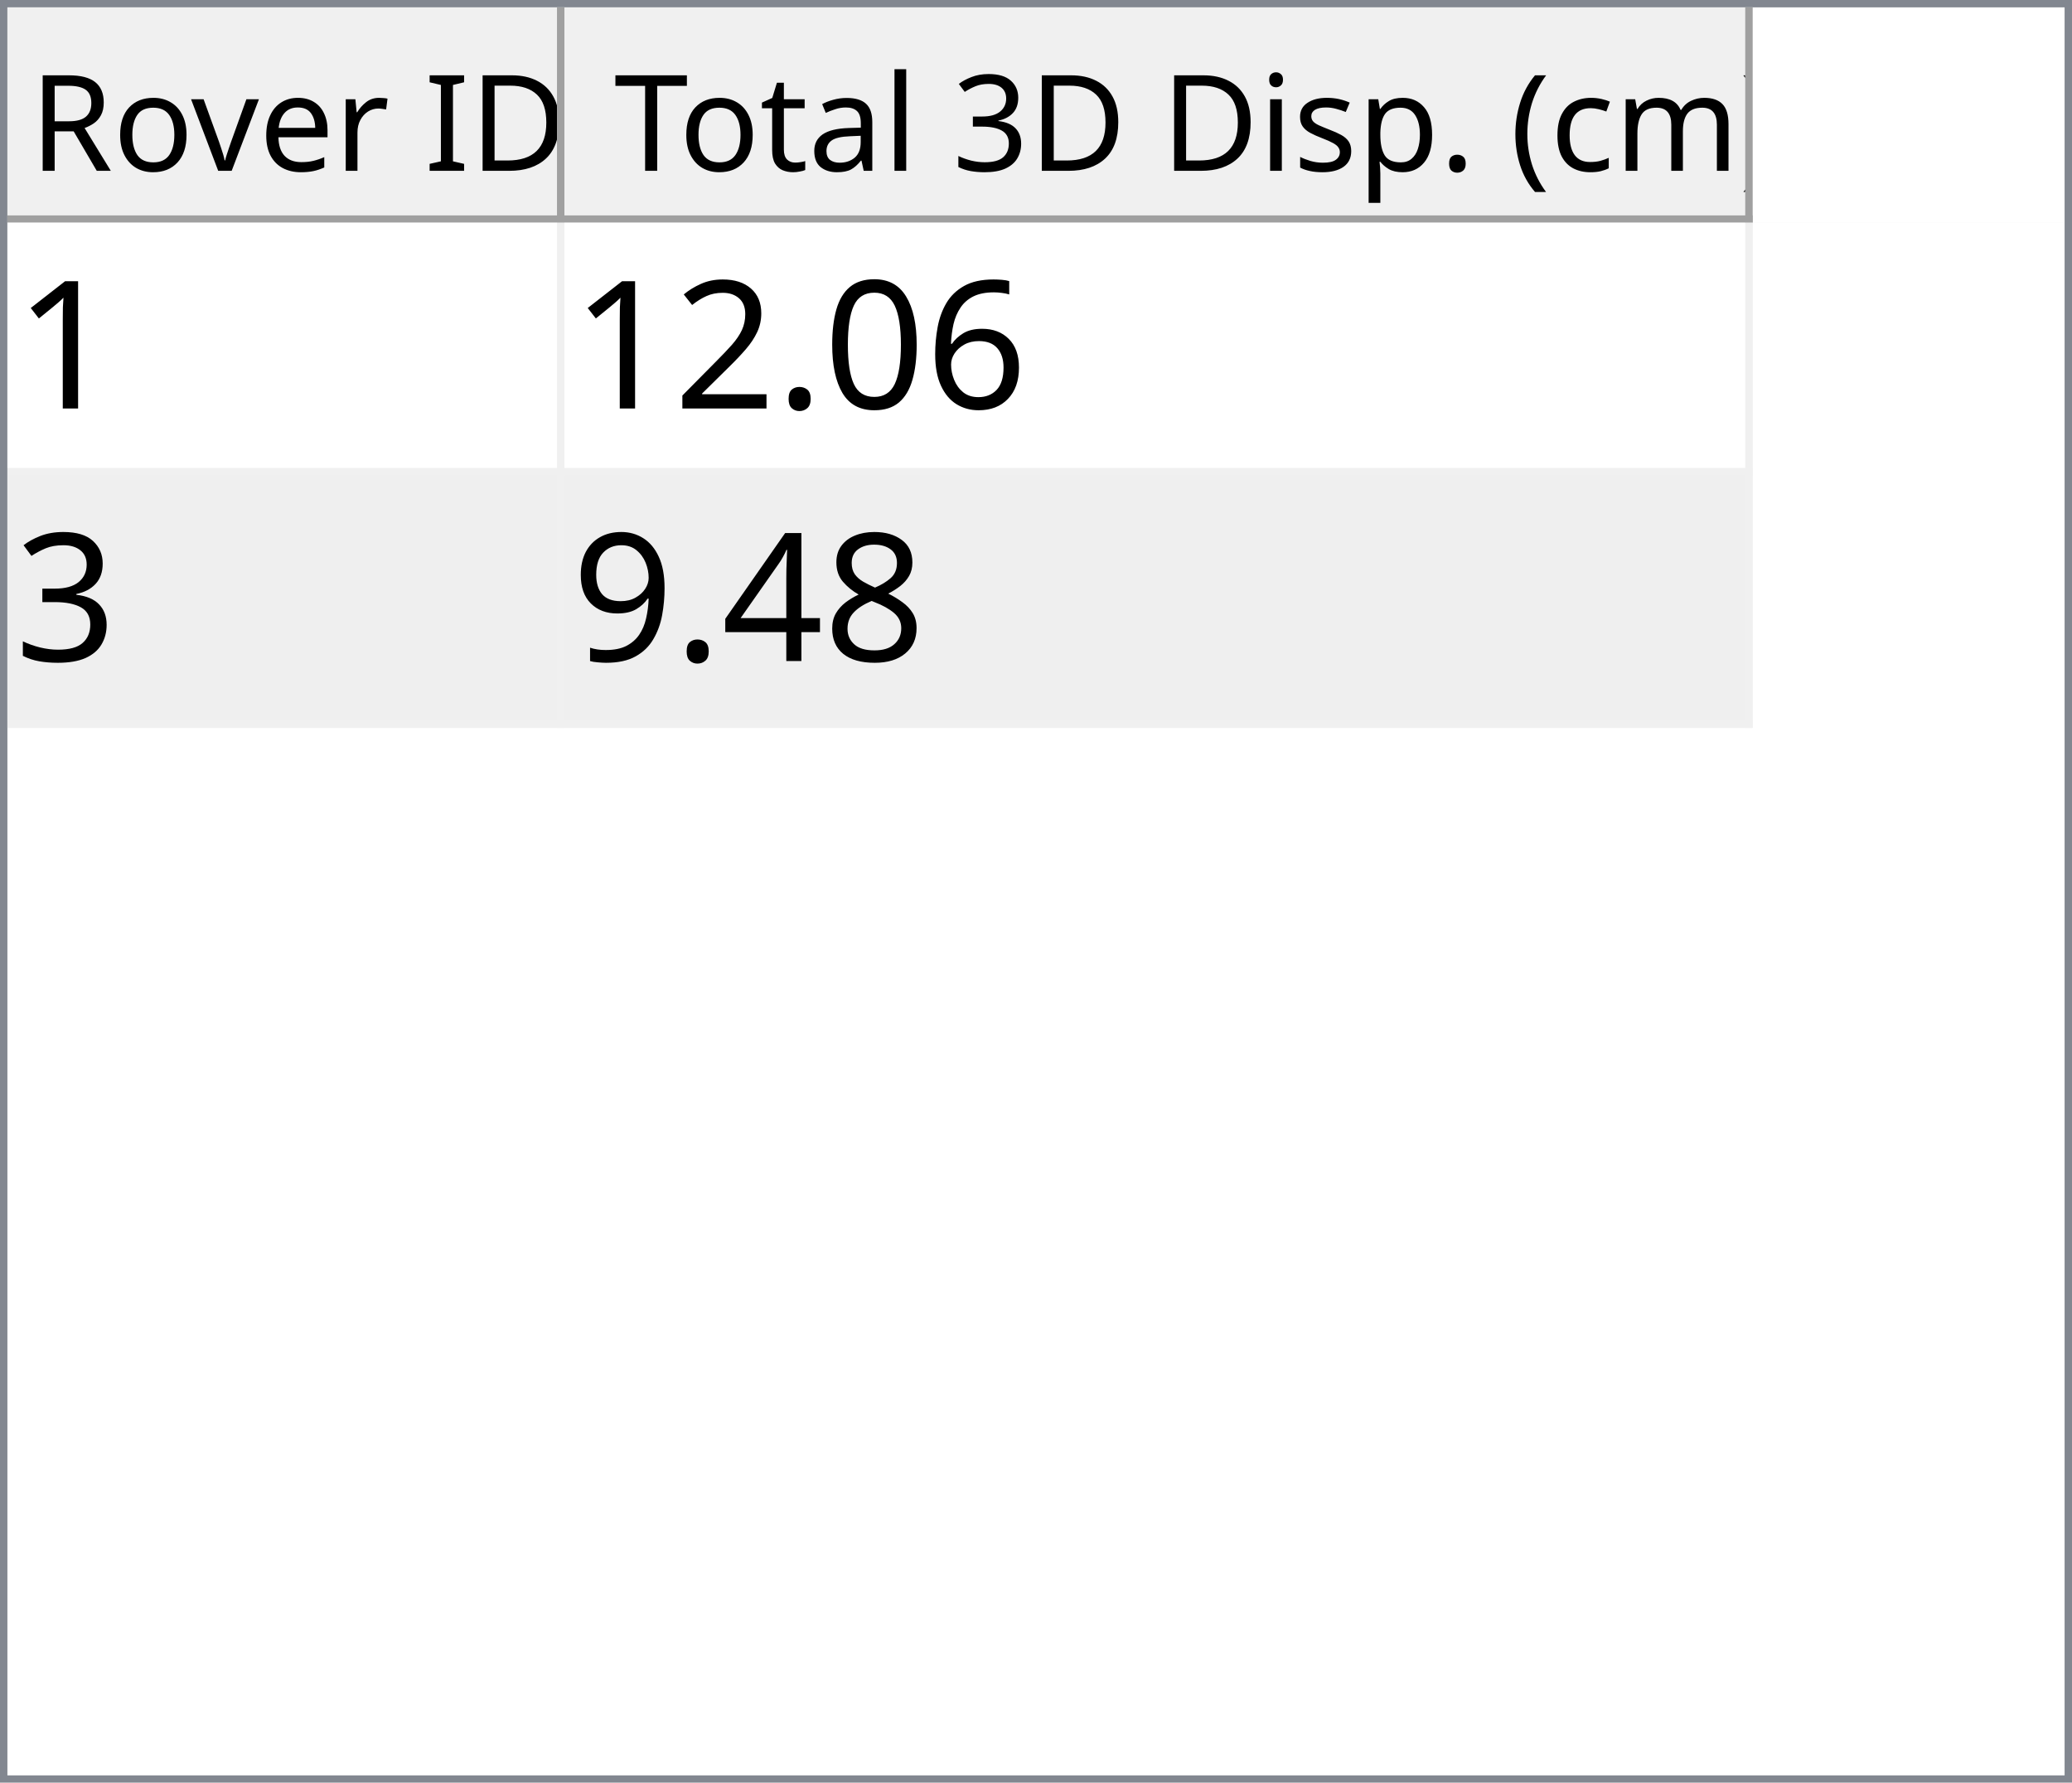
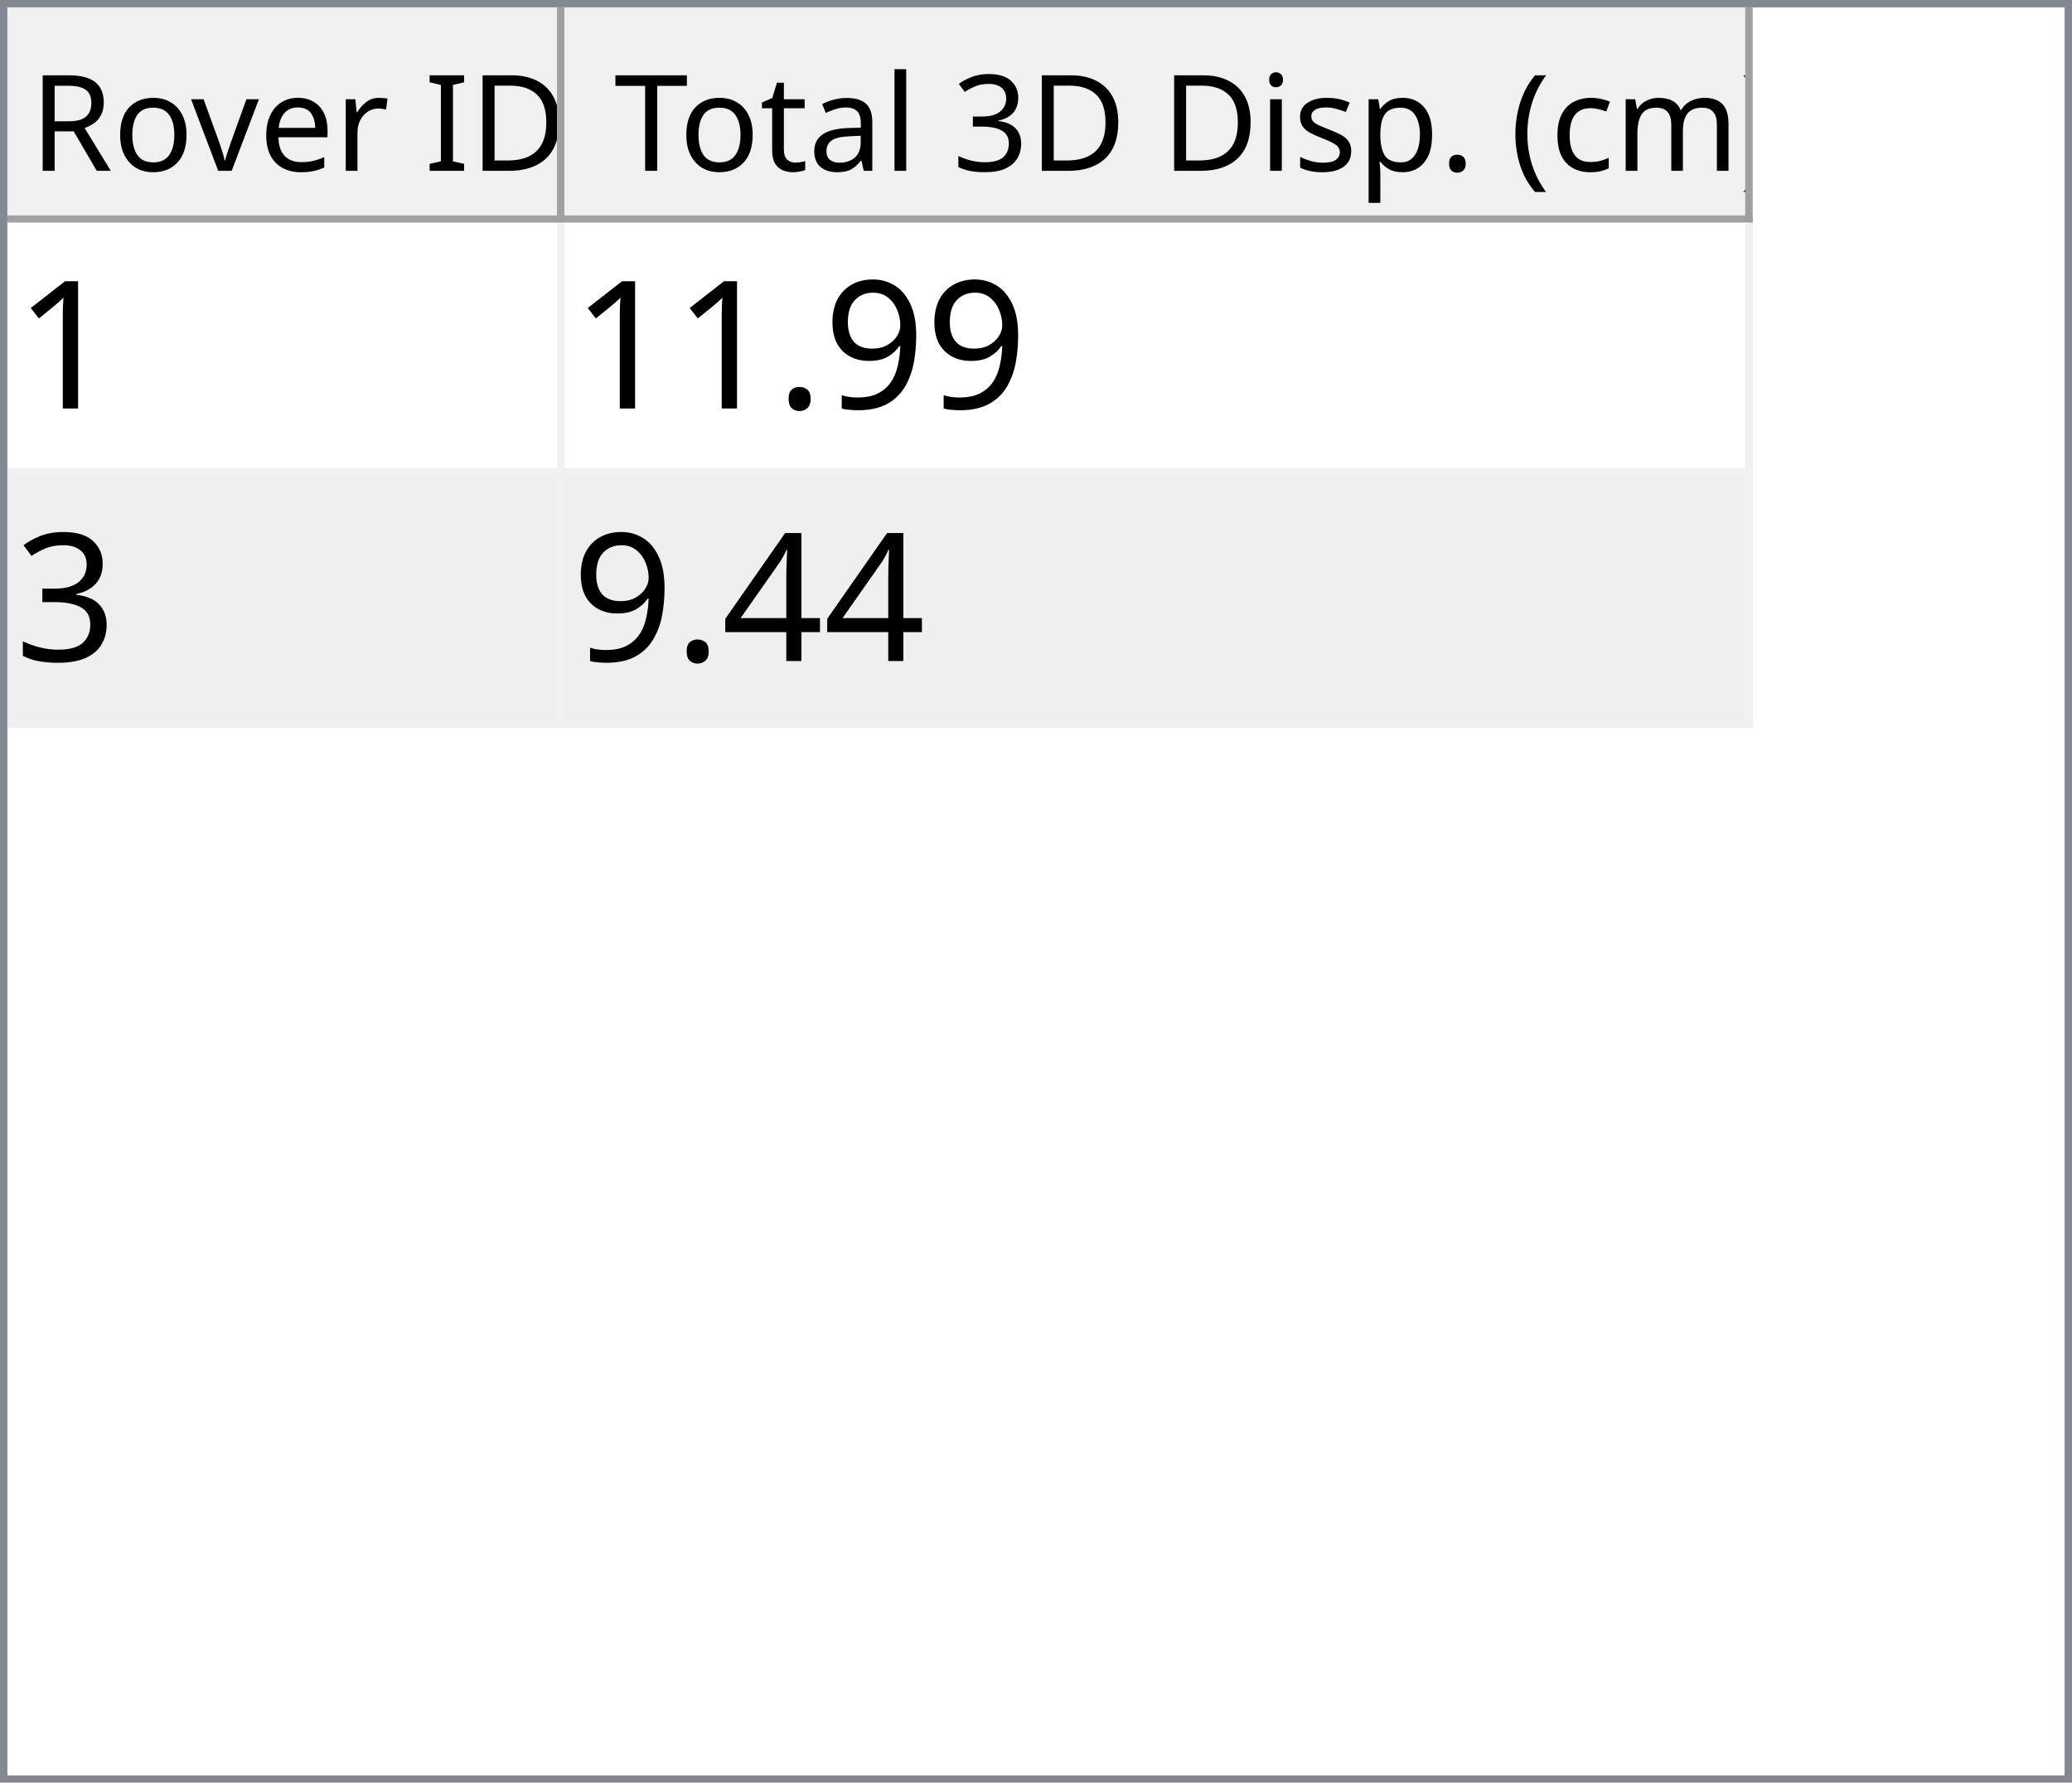
<svg xmlns="http://www.w3.org/2000/svg" style="fill-opacity:1; color-rendering:auto; color-interpolation:auto; text-rendering:auto; stroke:black; stroke-linecap:square; stroke-miterlimit:10; shape-rendering:auto; stroke-opacity:1; fill:black; stroke-dasharray:none; font-weight:normal; stroke-width:1; font-family:'Dialog'; font-style:normal; stroke-linejoin:miter; font-size:12px; stroke-dashoffset:0; image-rendering:auto;" width="279" height="240">
  <defs id="genericDefs" />
  <g>
    <defs id="defs1">
      <clipPath clipPathUnits="userSpaceOnUse" id="clipPath1">
        <path d="M0 0 L279 0 L279 240 L0 240 L0 0 Z" />
      </clipPath>
      <clipPath clipPathUnits="userSpaceOnUse" id="clipPath2">
        <path d="M0 0 L0 240 L279 240 L279 0 Z" />
      </clipPath>
      <clipPath clipPathUnits="userSpaceOnUse" id="clipPath3">
        <path d="M0 0 L0 29 L277 29 L277 0 Z" />
      </clipPath>
      <clipPath clipPathUnits="userSpaceOnUse" id="clipPath4">
        <path d="M0 0 L0 29 L75 29 L75 0 Z" />
      </clipPath>
      <clipPath clipPathUnits="userSpaceOnUse" id="clipPath5">
        <path d="M1 1 L1 28 L74 28 L74 1 Z" />
      </clipPath>
      <clipPath clipPathUnits="userSpaceOnUse" id="clipPath6">
        <path d="M0 0 L0 27 L73 27 L73 0 Z" />
      </clipPath>
      <clipPath clipPathUnits="userSpaceOnUse" id="clipPath7">
        <path d="M-0.5 -0.5 L-0.5 28.5 L74.5 28.5 L74.5 -0.5 Z" />
      </clipPath>
      <clipPath clipPathUnits="userSpaceOnUse" id="clipPath8">
        <path d="M0 0 L0 29 L160 29 L160 0 Z" />
      </clipPath>
      <clipPath clipPathUnits="userSpaceOnUse" id="clipPath9">
        <path d="M1 1 L1 28 L159 28 L159 1 Z" />
      </clipPath>
      <clipPath clipPathUnits="userSpaceOnUse" id="clipPath10">
        <path d="M0 0 L0 27 L158 27 L158 0 Z" />
      </clipPath>
      <clipPath clipPathUnits="userSpaceOnUse" id="clipPath11">
        <path d="M-0.5 -0.5 L-0.5 28.5 L159.5 28.5 L159.5 -0.5 Z" />
      </clipPath>
      <clipPath clipPathUnits="userSpaceOnUse" id="clipPath12">
        <path d="M0 0 L0 209 L277 209 L277 0 Z" />
      </clipPath>
      <clipPath clipPathUnits="userSpaceOnUse" id="clipPath13">
        <path d="M0 0 L0 68 L235 68 L235 0 Z" />
      </clipPath>
      <clipPath clipPathUnits="userSpaceOnUse" id="clipPath14">
        <path d="M-0.5 -0.5 L-0.5 67.5 L234.5 67.5 L234.5 -0.5 Z" />
      </clipPath>
      <clipPath clipPathUnits="userSpaceOnUse" id="clipPath15">
        <path d="M0 0 L0 33 L74 33 L74 0 Z" />
      </clipPath>
      <clipPath clipPathUnits="userSpaceOnUse" id="clipPath16">
        <path d="M0 0 L0 33 L159 33 L159 0 Z" />
      </clipPath>
      <font horiz-adv-x="64.551" id="font1">
        <font-face ascent="107.91" descent="25.098" units-per-em="100" style="font-style:normal; font-family:Segoe UI; font-weight:normal;" />
        <missing-glyph horiz-adv-x="64.551" d="M8.109 0 L8.109 68.266 L56.453 68.266 L56.453 0 L8.109 0 ZM15.328 7.234 L49.219 7.234 L49.219 61.031 L15.328 61.031 L15.328 7.234 Z" />
        <glyph unicode="D" horiz-adv-x="70.117" d="M9.188 0 L9.188 70.016 L28.516 70.016 Q65.531 70.016 65.531 35.891 Q65.531 19.672 55.25 9.836 Q44.969 0 27.734 0 L9.188 0 ZM17.391 62.594 L17.391 7.422 L27.828 7.422 Q41.609 7.422 49.273 14.797 Q56.938 22.172 56.938 35.688 Q56.938 62.594 28.328 62.594 L17.391 62.594 Z" />
        <glyph unicode="I" horiz-adv-x="26.611" d="M17.391 0 L9.188 0 L9.188 70.016 L17.391 70.016 L17.391 0 Z" />
        <glyph unicode=" " horiz-adv-x="27.393" d="" />
        <glyph unicode="r" horiz-adv-x="34.766" d="M34.188 41.891 Q32.078 43.5 28.125 43.5 Q23 43.5 19.555 38.672 Q16.109 33.844 16.109 25.484 L16.109 0 L8.109 0 L8.109 50 L16.109 50 L16.109 39.703 L16.312 39.703 Q18.016 44.969 21.531 47.922 Q25.047 50.875 29.391 50.875 Q32.516 50.875 34.188 50.203 L34.188 41.891 Z" />
        <glyph unicode="e" horiz-adv-x="52.295" d="M48.297 23 L12.984 23 Q13.188 14.656 17.484 10.109 Q21.781 5.562 29.297 5.562 Q37.75 5.562 44.828 11.141 L44.828 3.609 Q38.234 -1.172 27.391 -1.172 Q16.797 -1.172 10.742 5.641 Q4.688 12.453 4.688 24.812 Q4.688 36.469 11.305 43.82 Q17.922 51.172 27.734 51.172 Q37.547 51.172 42.922 44.828 Q48.297 38.484 48.297 27.203 L48.297 23 ZM40.094 29.781 Q40.047 36.719 36.75 40.578 Q33.453 44.438 27.594 44.438 Q21.922 44.438 17.969 40.383 Q14.016 36.328 13.094 29.781 L40.094 29.781 Z" />
        <glyph unicode="v" horiz-adv-x="47.9" d="M47.406 50 L27.484 0 L19.625 0 L0.688 50 L9.469 50 L22.172 13.672 Q23.578 9.672 23.922 6.688 L24.125 6.688 Q24.609 10.453 25.688 13.484 L38.969 50 L47.406 50 Z" />
        <glyph unicode="o" horiz-adv-x="58.594" d="M29 -1.172 Q17.922 -1.172 11.305 5.836 Q4.688 12.844 4.688 24.422 Q4.688 37.016 11.57 44.094 Q18.453 51.172 30.172 51.172 Q41.359 51.172 47.633 44.289 Q53.906 37.406 53.906 25.203 Q53.906 13.234 47.141 6.031 Q40.375 -1.172 29 -1.172 ZM29.594 44.438 Q21.875 44.438 17.383 39.188 Q12.891 33.938 12.891 24.703 Q12.891 15.828 17.43 10.695 Q21.969 5.562 29.594 5.562 Q37.359 5.562 41.531 10.594 Q45.703 15.625 45.703 24.906 Q45.703 34.281 41.531 39.359 Q37.359 44.438 29.594 44.438 Z" />
        <glyph unicode="R" horiz-adv-x="59.814" d="M59.375 0 L49.609 0 L37.891 19.625 Q36.281 22.359 34.766 24.289 Q33.25 26.219 31.664 27.438 Q30.078 28.656 28.25 29.219 Q26.422 29.781 24.125 29.781 L17.391 29.781 L17.391 0 L9.188 0 L9.188 70.016 L30.078 70.016 Q34.672 70.016 38.555 68.867 Q42.438 67.719 45.289 65.375 Q48.141 63.031 49.758 59.547 Q51.375 56.062 51.375 51.375 Q51.375 47.703 50.273 44.656 Q49.172 41.609 47.148 39.211 Q45.125 36.812 42.266 35.133 Q39.406 33.453 35.844 32.516 L35.844 32.328 Q37.594 31.547 38.891 30.547 Q40.188 29.547 41.359 28.18 Q42.531 26.812 43.68 25.078 Q44.828 23.344 46.234 21.047 L59.375 0 ZM17.391 62.594 L17.391 37.203 L28.516 37.203 Q31.594 37.203 34.203 38.133 Q36.812 39.062 38.719 40.797 Q40.625 42.531 41.703 45.047 Q42.781 47.562 42.781 50.688 Q42.781 56.297 39.141 59.445 Q35.5 62.594 28.609 62.594 L17.391 62.594 Z" />
        <glyph unicode=")" horiz-adv-x="30.176" d="M8.297 -15.922 L1.172 -15.922 Q16.406 2.344 16.406 26.812 Q16.406 51.469 1.078 70.016 L8.297 70.016 Q23.531 52.156 23.531 26.703 Q23.531 1.375 8.297 -15.922 Z" />
        <glyph unicode="m" horiz-adv-x="86.133" d="M79.109 0 L71.094 0 L71.094 28.719 Q71.094 37.016 68.531 40.727 Q65.969 44.438 59.906 44.438 Q54.781 44.438 51.195 39.75 Q47.609 35.062 47.609 28.516 L47.609 0 L39.594 0 L39.594 29.688 Q39.594 44.438 28.219 44.438 Q22.953 44.438 19.531 40.016 Q16.109 35.594 16.109 28.516 L16.109 0 L8.109 0 L8.109 50 L16.109 50 L16.109 42.094 L16.312 42.094 Q21.625 51.172 31.844 51.172 Q36.969 51.172 40.773 48.312 Q44.578 45.453 46 40.828 Q51.562 51.172 62.594 51.172 Q79.109 51.172 79.109 30.812 L79.109 0 Z" />
        <glyph unicode="c" horiz-adv-x="46.191" d="M42.188 2.297 Q36.422 -1.172 28.516 -1.172 Q17.828 -1.172 11.258 5.789 Q4.688 12.75 4.688 23.828 Q4.688 36.188 11.766 43.68 Q18.844 51.172 30.672 51.172 Q37.25 51.172 42.281 48.734 L42.281 40.531 Q36.719 44.438 30.375 44.438 Q22.703 44.438 17.797 38.945 Q12.891 33.453 12.891 24.516 Q12.891 15.719 17.508 10.641 Q22.125 5.562 29.891 5.562 Q36.422 5.562 42.188 9.906 L42.188 2.297 Z" />
        <glyph unicode="(" horiz-adv-x="30.176" d="M29.109 -15.922 L21.969 -15.922 Q6.844 1.375 6.844 26.703 Q6.844 52.156 21.969 70.016 L29.203 70.016 Q13.875 51.469 13.875 26.812 Q13.875 2.344 29.109 -15.922 Z" />
        <glyph unicode="." horiz-adv-x="21.68" d="M10.891 -1.078 Q8.641 -1.078 7.055 0.539 Q5.469 2.156 5.469 4.391 Q5.469 6.641 7.055 8.273 Q8.641 9.906 10.891 9.906 Q13.188 9.906 14.797 8.273 Q16.406 6.641 16.406 4.391 Q16.406 2.156 14.797 0.539 Q13.188 -1.078 10.891 -1.078 Z" />
        <glyph unicode="p" horiz-adv-x="58.789" d="M16.312 7.234 L16.109 7.234 L16.109 -23 L8.109 -23 L8.109 50 L16.109 50 L16.109 41.219 L16.312 41.219 Q22.219 51.172 33.594 51.172 Q43.266 51.172 48.688 44.461 Q54.109 37.75 54.109 26.469 Q54.109 13.922 48 6.375 Q41.891 -1.172 31.297 -1.172 Q21.578 -1.172 16.312 7.234 ZM16.109 27.391 L16.109 20.406 Q16.109 14.203 20.141 9.883 Q24.172 5.562 30.375 5.562 Q37.641 5.562 41.773 11.133 Q45.906 16.703 45.906 26.609 Q45.906 34.969 42.047 39.703 Q38.188 44.438 31.594 44.438 Q24.609 44.438 20.359 39.578 Q16.109 34.719 16.109 27.391 Z" />
        <glyph unicode="s" horiz-adv-x="42.432" d="M5.078 1.812 L5.078 10.406 Q11.625 5.562 19.484 5.562 Q30.031 5.562 30.031 12.594 Q30.031 14.594 29.125 15.992 Q28.219 17.391 26.68 18.461 Q25.141 19.531 23.07 20.383 Q21 21.234 18.609 22.172 Q15.281 23.484 12.766 24.828 Q10.25 26.172 8.57 27.859 Q6.891 29.547 6.031 31.695 Q5.172 33.844 5.172 36.719 Q5.172 40.234 6.789 42.945 Q8.406 45.656 11.086 47.484 Q13.766 49.312 17.211 50.242 Q20.656 51.172 24.312 51.172 Q30.812 51.172 35.938 48.922 L35.938 40.828 Q30.422 44.438 23.25 44.438 Q21 44.438 19.195 43.922 Q17.391 43.406 16.094 42.477 Q14.797 41.547 14.086 40.258 Q13.375 38.969 13.375 37.406 Q13.375 35.453 14.086 34.133 Q14.797 32.812 16.164 31.789 Q17.531 30.766 19.484 29.938 Q21.438 29.109 23.922 28.125 Q27.25 26.859 29.883 25.516 Q32.516 24.172 34.375 22.484 Q36.234 20.797 37.234 18.602 Q38.234 16.406 38.234 13.375 Q38.234 9.672 36.602 6.938 Q34.969 4.203 32.234 2.398 Q29.5 0.594 25.93 -0.289 Q22.359 -1.172 18.453 -1.172 Q10.75 -1.172 5.078 1.812 Z" />
        <glyph unicode="i" horiz-adv-x="24.219" d="M12.203 62.703 Q10.062 62.703 8.547 64.164 Q7.031 65.625 7.031 67.875 Q7.031 70.125 8.547 71.609 Q10.062 73.094 12.203 73.094 Q14.406 73.094 15.945 71.609 Q17.484 70.125 17.484 67.875 Q17.484 65.719 15.945 64.211 Q14.406 62.703 12.203 62.703 ZM16.109 0 L8.109 0 L8.109 50 L16.109 50 L16.109 0 Z" />
        <glyph unicode="3" horiz-adv-x="53.906" d="M46.531 19.828 Q46.531 15.094 44.75 11.211 Q42.969 7.328 39.719 4.57 Q36.469 1.812 31.93 0.297 Q27.391 -1.219 21.922 -1.219 Q11.922 -1.219 6 2.594 L6 11.188 Q13.094 5.609 22.219 5.609 Q25.875 5.609 28.828 6.539 Q31.781 7.469 33.906 9.227 Q36.031 10.984 37.18 13.477 Q38.328 15.969 38.328 19.094 Q38.328 32.812 18.797 32.812 L12.984 32.812 L12.984 39.594 L18.5 39.594 Q35.797 39.594 35.797 52.484 Q35.797 64.406 22.609 64.406 Q15.188 64.406 8.688 59.422 L8.688 67.188 Q15.375 71.188 24.609 71.188 Q29 71.188 32.57 69.969 Q36.141 68.75 38.68 66.555 Q41.219 64.359 42.609 61.281 Q44 58.203 44 54.5 Q44 40.672 30.031 36.719 L30.031 36.531 Q33.594 36.141 36.625 34.797 Q39.656 33.453 41.852 31.305 Q44.047 29.156 45.289 26.25 Q46.531 23.344 46.531 19.828 Z" />
        <glyph unicode="l" horiz-adv-x="24.219" d="M16.109 0 L8.109 0 L8.109 74.031 L16.109 74.031 L16.109 0 Z" />
        <glyph unicode="a" horiz-adv-x="50.879" d="M43.891 0 L35.891 0 L35.891 7.812 L35.688 7.812 Q30.469 -1.172 20.312 -1.172 Q12.844 -1.172 8.617 2.781 Q4.391 6.734 4.391 13.281 Q4.391 27.297 20.906 29.594 L35.891 31.688 Q35.891 44.438 25.594 44.438 Q16.547 44.438 9.281 38.281 L9.281 46.484 Q16.656 51.172 26.266 51.172 Q43.891 51.172 43.891 32.516 L43.891 0 ZM35.891 25.297 L23.828 23.641 Q18.266 22.859 15.43 20.875 Q12.594 18.891 12.594 13.875 Q12.594 10.203 15.211 7.883 Q17.828 5.562 22.172 5.562 Q28.125 5.562 32.008 9.742 Q35.891 13.922 35.891 20.312 L35.891 25.297 Z" />
        <glyph unicode="t" horiz-adv-x="33.887" d="M31.297 0.484 Q28.469 -1.078 23.828 -1.078 Q10.688 -1.078 10.688 13.578 L10.688 43.172 L2.094 43.172 L2.094 50 L10.688 50 L10.688 62.203 L18.703 64.797 L18.703 50 L31.297 50 L31.297 43.172 L18.703 43.172 L18.703 14.984 Q18.703 9.969 20.414 7.82 Q22.125 5.672 26.078 5.672 Q29.109 5.672 31.297 7.328 L31.297 0.484 Z" />
        <glyph unicode="T" horiz-adv-x="52.393" d="M50.594 62.594 L30.375 62.594 L30.375 0 L22.172 0 L22.172 62.594 L2 62.594 L2 70.016 L50.594 70.016 L50.594 62.594 Z" />
      </font>
      <font horiz-adv-x="75.0" id="font2">
        <font-face ascent="100.537" descent="21.973" units-per-em="100" style="font-style:normal; font-family:sans-serif; font-weight:normal;" />
        <missing-glyph horiz-adv-x="75.0" d="M12.5 0 L12.5 62.5 L62.5 62.5 L62.5 0 L12.5 0 ZM14.062 1.562 L60.938 1.562 L60.938 60.938 L14.062 60.938 L14.062 1.562 Z" />
        <glyph unicode="1" horiz-adv-x="55.615" d="M37.25 0 L28.469 0 L28.469 56 Q25.297 52.984 20.141 49.953 Q14.984 46.922 10.891 45.406 L10.891 53.906 Q18.266 57.375 23.781 62.305 Q29.297 67.234 31.594 71.875 L37.25 71.875 L37.25 0 Z" />
-         <glyph unicode="6" horiz-adv-x="55.615" d="M49.75 54.047 L41.016 53.375 Q39.844 58.547 37.703 60.891 Q34.125 64.656 28.906 64.656 Q24.703 64.656 21.531 62.312 Q17.391 59.281 14.992 53.469 Q12.594 47.656 12.5 36.922 Q15.672 41.75 20.266 44.094 Q24.859 46.438 29.891 46.438 Q38.672 46.438 44.852 39.969 Q51.031 33.5 51.031 23.25 Q51.031 16.5 48.125 10.719 Q45.219 4.938 40.141 1.859 Q35.062 -1.219 28.609 -1.219 Q17.625 -1.219 10.695 6.859 Q3.766 14.938 3.766 33.5 Q3.766 54.25 11.422 63.672 Q18.109 71.875 29.438 71.875 Q37.891 71.875 43.289 67.141 Q48.688 62.406 49.75 54.047 ZM13.875 23.188 Q13.875 18.656 15.797 14.508 Q17.719 10.359 21.188 8.18 Q24.656 6 28.469 6 Q34.031 6 38.039 10.492 Q42.047 14.984 42.047 22.703 Q42.047 30.125 38.086 34.398 Q34.125 38.672 28.125 38.672 Q22.172 38.672 18.023 34.398 Q13.875 30.125 13.875 23.188 Z" />
-         <glyph unicode="0" horiz-adv-x="55.615" d="M4.156 35.297 Q4.156 48 6.766 55.742 Q9.375 63.484 14.523 67.68 Q19.672 71.875 27.484 71.875 Q33.25 71.875 37.594 69.555 Q41.938 67.234 44.773 62.867 Q47.609 58.5 49.219 52.227 Q50.828 45.953 50.828 35.297 Q50.828 22.703 48.242 14.969 Q45.656 7.234 40.508 3.008 Q35.359 -1.219 27.484 -1.219 Q17.141 -1.219 11.234 6.203 Q4.156 15.141 4.156 35.297 ZM13.188 35.297 Q13.188 17.672 17.312 11.836 Q21.438 6 27.484 6 Q33.547 6 37.672 11.859 Q41.797 17.719 41.797 35.297 Q41.797 52.984 37.672 58.789 Q33.547 64.594 27.391 64.594 Q21.344 64.594 17.719 59.469 Q13.188 52.938 13.188 35.297 Z" />
+         <glyph unicode="9" horiz-adv-x="55.615" d="M5.469 16.547 L13.922 17.328 Q14.984 11.375 18.016 8.688 Q21.047 6 25.781 6 Q29.828 6 32.883 7.859 Q35.938 9.719 37.891 12.82 Q39.844 15.922 41.164 21.195 Q42.484 26.469 42.484 31.938 Q42.484 32.516 42.438 33.688 Q39.797 29.5 35.234 26.883 Q30.672 24.266 25.344 24.266 Q16.453 24.266 10.305 30.711 Q4.156 37.156 4.156 47.703 Q4.156 58.594 10.578 65.234 Q17 71.875 26.656 71.875 Q33.641 71.875 39.43 68.117 Q45.219 64.359 48.219 57.398 Q51.219 50.438 51.219 37.25 Q51.219 23.531 48.242 15.406 Q45.266 7.281 39.383 3.031 Q33.5 -1.219 25.594 -1.219 Q17.188 -1.219 11.867 3.445 Q6.547 8.109 5.469 16.547 ZM41.453 48.141 Q41.453 55.719 37.43 60.156 Q33.406 64.594 27.734 64.594 Q21.875 64.594 17.531 59.812 Q13.188 55.031 13.188 47.406 Q13.188 40.578 17.312 36.305 Q21.438 32.031 27.484 32.031 Q33.594 32.031 37.523 36.305 Q41.453 40.578 41.453 48.141 Z" />
        <glyph unicode="." horiz-adv-x="27.783" d="M9.078 0 L9.078 10.016 L19.094 10.016 L19.094 0 L9.078 0 Z" />
-         <glyph unicode="2" horiz-adv-x="55.615" d="M50.344 8.453 L50.344 0 L3.031 0 Q2.938 3.172 4.047 6.109 Q5.859 10.938 9.836 15.625 Q13.812 20.312 21.344 26.469 Q33.016 36.031 37.117 41.625 Q41.219 47.219 41.219 52.203 Q41.219 57.422 37.477 61.008 Q33.734 64.594 27.734 64.594 Q21.391 64.594 17.578 60.789 Q13.766 56.984 13.719 50.25 L4.688 51.172 Q5.609 61.281 11.664 66.578 Q17.719 71.875 27.938 71.875 Q38.234 71.875 44.242 66.164 Q50.25 60.453 50.25 52 Q50.25 47.703 48.492 43.555 Q46.734 39.406 42.656 34.812 Q38.578 30.219 29.109 22.219 Q21.188 15.578 18.945 13.211 Q16.703 10.844 15.234 8.453 L50.344 8.453 Z" />
        <glyph unicode="3" horiz-adv-x="55.615" d="M4.203 18.891 L12.984 20.062 Q14.5 12.594 18.141 9.297 Q21.781 6 27 6 Q33.203 6 37.477 10.297 Q41.75 14.594 41.75 20.953 Q41.75 27 37.797 30.93 Q33.844 34.859 27.734 34.859 Q25.25 34.859 21.531 33.891 L22.516 41.609 Q23.391 41.5 23.922 41.5 Q29.547 41.5 34.039 44.43 Q38.531 47.359 38.531 53.469 Q38.531 58.297 35.258 61.477 Q31.984 64.656 26.812 64.656 Q21.688 64.656 18.266 61.43 Q14.844 58.203 13.875 51.766 L5.078 53.328 Q6.688 62.156 12.398 67.016 Q18.109 71.875 26.609 71.875 Q32.469 71.875 37.398 69.359 Q42.328 66.844 44.945 62.5 Q47.562 58.156 47.562 53.266 Q47.562 48.641 45.07 44.828 Q42.578 41.016 37.703 38.766 Q44.047 37.312 47.562 32.695 Q51.078 28.078 51.078 21.141 Q51.078 11.766 44.242 5.25 Q37.406 -1.266 26.953 -1.266 Q17.531 -1.266 11.305 4.352 Q5.078 9.969 4.203 18.891 Z" />
-         <glyph unicode="8" horiz-adv-x="55.615" d="M17.672 38.812 Q12.203 40.828 9.57 44.539 Q6.938 48.25 6.938 53.422 Q6.938 61.234 12.555 66.555 Q18.172 71.875 27.484 71.875 Q36.859 71.875 42.578 66.43 Q48.297 60.984 48.297 53.172 Q48.297 48.188 45.68 44.508 Q43.062 40.828 37.75 38.812 Q44.344 36.672 47.781 31.883 Q51.219 27.094 51.219 20.453 Q51.219 11.281 44.727 5.031 Q38.234 -1.219 27.641 -1.219 Q17.047 -1.219 10.547 5.055 Q4.047 11.328 4.047 20.703 Q4.047 27.688 7.594 32.398 Q11.141 37.109 17.672 38.812 ZM15.922 53.719 Q15.922 48.641 19.195 45.414 Q22.469 42.188 27.688 42.188 Q32.766 42.188 36.016 45.383 Q39.266 48.578 39.266 53.219 Q39.266 58.062 35.914 61.359 Q32.562 64.656 27.594 64.656 Q22.562 64.656 19.242 61.43 Q15.922 58.203 15.922 53.719 ZM13.094 20.656 Q13.094 16.891 14.875 13.375 Q16.656 9.859 20.172 7.93 Q23.688 6 27.734 6 Q34.031 6 38.133 10.055 Q42.234 14.109 42.234 20.359 Q42.234 26.703 38.016 30.859 Q33.797 35.016 27.438 35.016 Q21.234 35.016 17.164 30.914 Q13.094 26.812 13.094 20.656 Z" />
        <glyph unicode="4" horiz-adv-x="55.615" d="M32.328 0 L32.328 17.141 L1.266 17.141 L1.266 25.203 L33.938 71.578 L41.109 71.578 L41.109 25.203 L50.781 25.203 L50.781 17.141 L41.109 17.141 L41.109 0 L32.328 0 ZM32.328 25.203 L32.328 57.469 L9.906 25.203 L32.328 25.203 Z" />
-         <glyph unicode="9" horiz-adv-x="55.615" d="M5.469 16.547 L13.922 17.328 Q14.984 11.375 18.016 8.688 Q21.047 6 25.781 6 Q29.828 6 32.883 7.859 Q35.938 9.719 37.891 12.82 Q39.844 15.922 41.164 21.195 Q42.484 26.469 42.484 31.938 Q42.484 32.516 42.438 33.688 Q39.797 29.5 35.234 26.883 Q30.672 24.266 25.344 24.266 Q16.453 24.266 10.305 30.711 Q4.156 37.156 4.156 47.703 Q4.156 58.594 10.578 65.234 Q17 71.875 26.656 71.875 Q33.641 71.875 39.43 68.117 Q45.219 64.359 48.219 57.398 Q51.219 50.438 51.219 37.25 Q51.219 23.531 48.242 15.406 Q45.266 7.281 39.383 3.031 Q33.5 -1.219 25.594 -1.219 Q17.188 -1.219 11.867 3.445 Q6.547 8.109 5.469 16.547 ZM41.453 48.141 Q41.453 55.719 37.43 60.156 Q33.406 64.594 27.734 64.594 Q21.875 64.594 17.531 59.812 Q13.188 55.031 13.188 47.406 Q13.188 40.578 17.312 36.305 Q21.438 32.031 27.484 32.031 Q33.594 32.031 37.523 36.305 Q41.453 40.578 41.453 48.141 Z" />
      </font>
    </defs>
    <g style="fill:white; stroke:white;">
      <rect x="0" y="0" width="279" style="clip-path:url(#clipPath1); stroke:none;" height="240" />
    </g>
    <g style="fill:white; text-rendering:optimizeSpeed; color-rendering:optimizeSpeed; image-rendering:optimizeSpeed; shape-rendering:crispEdges; stroke:white; color-interpolation:sRGB;">
      <rect x="0" width="279" height="240" y="0" style="stroke:none;" />
      <path style="stroke:none;" d="M0 240 L279 240 L279 0 L0 0 Z" />
    </g>
    <g style="fill:rgb(240,240,240); font-size:18px; font-family:'Segoe UI'; stroke:rgb(240,240,240);">
      <rect x="0" y="0" width="279" style="clip-path:url(#clipPath2); stroke:none;" height="240" />
    </g>
    <g style="fill:rgb(130,135,144); font-size:18px; font-family:'Segoe UI'; stroke:rgb(130,135,144);">
      <path d="M0 0 L279 0 L279 240 L0 240 L0 0 ZM1 1 L278 1 L278 239 L1 239 L1 1 Z" style="fill-rule:evenodd; clip-path:url(#clipPath2); stroke:none;" />
    </g>
    <g style="fill:white; font-size:18px; font-family:'Segoe UI'; stroke:white;" transform="translate(1,1)">
      <rect x="0" y="0" width="277" style="clip-path:url(#clipPath3); stroke:none;" height="29" />
    </g>
    <g style="fill:rgb(240,240,240); font-size:18px; font-family:'Segoe UI'; stroke:rgb(240,240,240);" transform="translate(1,1)">
      <rect x="0" y="0" width="75" style="clip-path:url(#clipPath4); stroke:none;" height="29" />
    </g>
    <g style="font-family:'Segoe UI'; font-size:18px;" transform="translate(2,2)">
      <text x="2" xml:space="preserve" y="21" style="clip-path:url(#clipPath6); stroke:none;">Rover ID</text>
    </g>
    <g transform="translate(1.5,1.5)" style="fill:rgb(160,160,160); font-size:18px; font-family:'Segoe UI'; stroke:rgb(160,160,160); stroke-linejoin:bevel;">
      <line x1="74" x2="74" y1="0" style="fill:none; clip-path:url(#clipPath7);" y2="28" />
    </g>
    <g transform="matrix(1,0,0,1,1,1) translate(0.5,0.5)" style="fill:rgb(160,160,160); font-size:18px; font-family:'Segoe UI'; stroke:rgb(160,160,160); stroke-linejoin:bevel;">
      <line x1="0" x2="74" y1="28" style="fill:none; clip-path:url(#clipPath7);" y2="28" />
    </g>
    <g style="fill:rgb(240,240,240); font-size:18px; font-family:'Segoe UI'; stroke:rgb(240,240,240);" transform="translate(76,1)">
      <rect x="0" y="0" width="160" style="clip-path:url(#clipPath8); stroke:none;" height="29" />
    </g>
    <g style="font-family:'Segoe UI'; font-size:18px;" transform="translate(77,2)">
      <text x="1" xml:space="preserve" y="21" style="clip-path:url(#clipPath10); stroke:none;"> Total 3D Disp. (cm)</text>
    </g>
    <g transform="translate(76.5,1.5)" style="fill:rgb(160,160,160); font-size:18px; font-family:'Segoe UI'; stroke:rgb(160,160,160); stroke-linejoin:bevel;">
      <line x1="159" x2="159" y1="0" style="fill:none; clip-path:url(#clipPath11);" y2="28" />
    </g>
    <g transform="matrix(1,0,0,1,76,1) translate(0.5,0.5)" style="fill:rgb(160,160,160); font-size:18px; font-family:'Segoe UI'; stroke:rgb(160,160,160); stroke-linejoin:bevel;">
      <line x1="0" x2="159" y1="28" style="fill:none; clip-path:url(#clipPath11);" y2="28" />
    </g>
    <g style="fill:white; font-size:18px; font-family:'Segoe UI'; stroke:white;" transform="translate(1,30)">
      <rect x="0" y="0" width="277" style="clip-path:url(#clipPath12); stroke:none;" height="209" />
    </g>
    <g style="fill:rgb(240,240,240); font-size:24px; font-family:sans-serif; stroke:rgb(240,240,240);" transform="translate(1,30)">
      <rect x="0" y="0" width="235" style="clip-path:url(#clipPath13); stroke:none;" height="68" />
      <line transform="translate(0.5,0.5)" x1="0" x2="234" y1="33" style="clip-path:url(#clipPath14); fill:none; stroke-linejoin:bevel;" y2="33" />
    </g>
    <g transform="matrix(1,0,0,1,1,30) translate(0.5,0.5)" style="fill:rgb(240,240,240); font-size:24px; font-family:sans-serif; stroke:rgb(240,240,240); stroke-linejoin:bevel;">
      <line x1="0" x2="234" y1="67" style="fill:none; clip-path:url(#clipPath14);" y2="67" />
    </g>
    <g transform="matrix(1,0,0,1,1,30) translate(0.5,0.5)" style="fill:rgb(240,240,240); font-size:24px; font-family:sans-serif; stroke:rgb(240,240,240); stroke-linejoin:bevel;">
      <line x1="74" x2="74" y1="0" style="fill:none; clip-path:url(#clipPath14);" y2="67" />
    </g>
    <g transform="matrix(1,0,0,1,1,30) translate(0.5,0.5)" style="fill:rgb(240,240,240); font-size:24px; font-family:sans-serif; stroke:rgb(240,240,240); stroke-linejoin:bevel;">
      <line x1="234" x2="234" y1="0" style="fill:none; clip-path:url(#clipPath14);" y2="67" />
    </g>
    <g style="fill:white; font-size:24px; font-family:sans-serif; stroke:white;" transform="matrix(1,0,0,1,1,30)">
      <rect x="0" y="0" width="74" style="clip-path:url(#clipPath15); stroke:none;" height="33" />
      <text x="1" y="25" style="fill:black; clip-path:url(#clipPath15); stroke:none;" xml:space="preserve">1</text>
    </g>
    <g style="fill:white; font-size:24px; font-family:sans-serif; stroke:white;" transform="matrix(1,0,0,1,1,30) translate(75,0)">
      <rect x="0" y="0" width="159" style="clip-path:url(#clipPath16); stroke:none;" height="33" />
-       <text x="1" y="25" style="fill:black; clip-path:url(#clipPath16); stroke:none;" xml:space="preserve">12.06</text>
+       <text x="1" y="25" style="fill:black; clip-path:url(#clipPath16); stroke:none;" xml:space="preserve">11.99</text>
    </g>
    <g style="fill:rgb(239,239,239); font-size:24px; font-family:sans-serif; stroke:rgb(239,239,239);" transform="matrix(1,0,0,1,1,30) translate(0,34)">
      <rect x="0" y="0" width="74" style="clip-path:url(#clipPath15); stroke:none;" height="33" />
      <text x="1" y="25" style="fill:black; clip-path:url(#clipPath15); stroke:none;" xml:space="preserve">3</text>
    </g>
    <g style="fill:rgb(239,239,239); font-size:24px; font-family:sans-serif; stroke:rgb(239,239,239);" transform="matrix(1,0,0,1,1,30) translate(75,34)">
      <rect x="0" y="0" width="159" style="clip-path:url(#clipPath16); stroke:none;" height="33" />
-       <text x="1" y="25" style="fill:black; clip-path:url(#clipPath16); stroke:none;" xml:space="preserve">9.48</text>
+       <text x="1" y="25" style="fill:black; clip-path:url(#clipPath16); stroke:none;" xml:space="preserve">9.44</text>
    </g>
  </g>
</svg>
